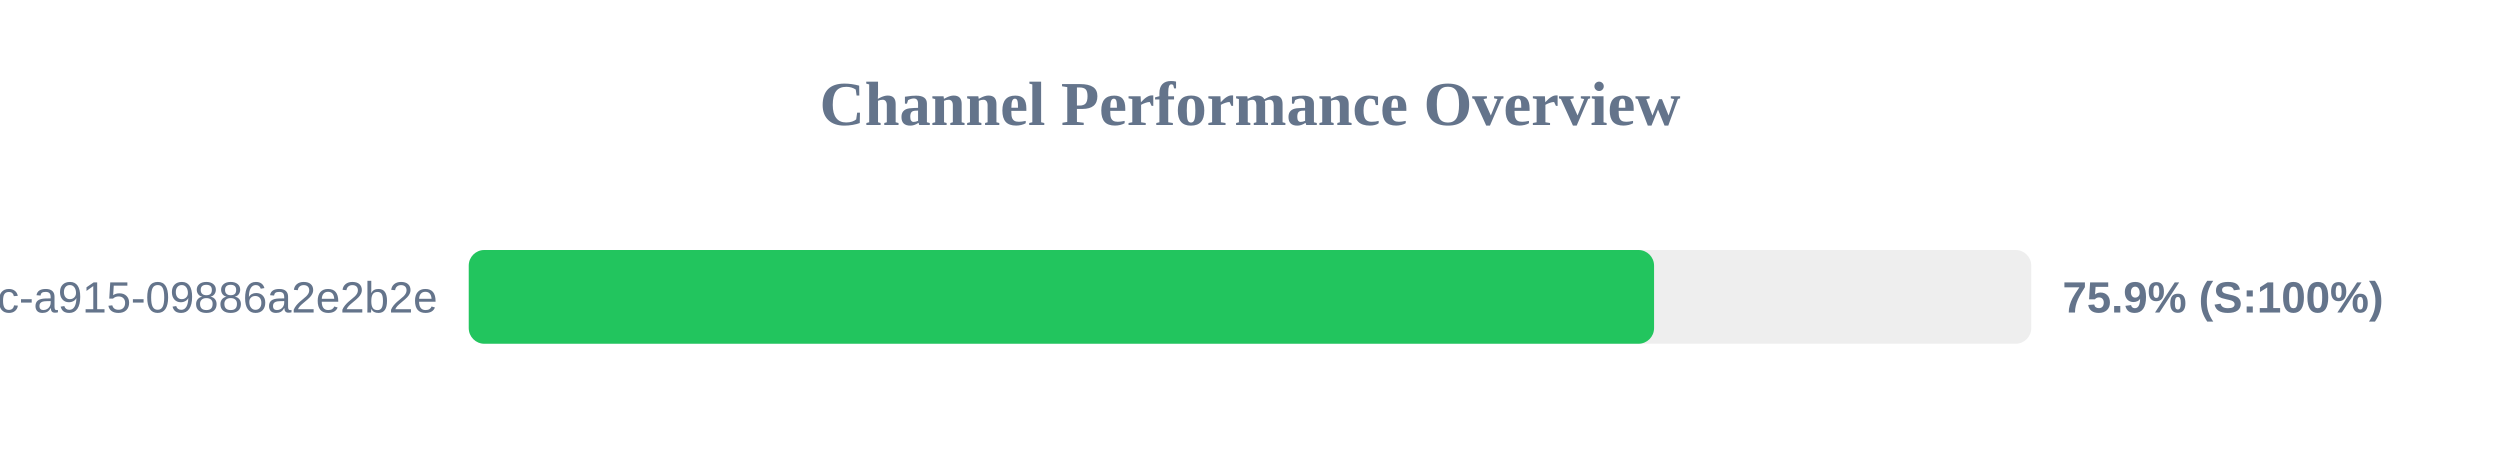
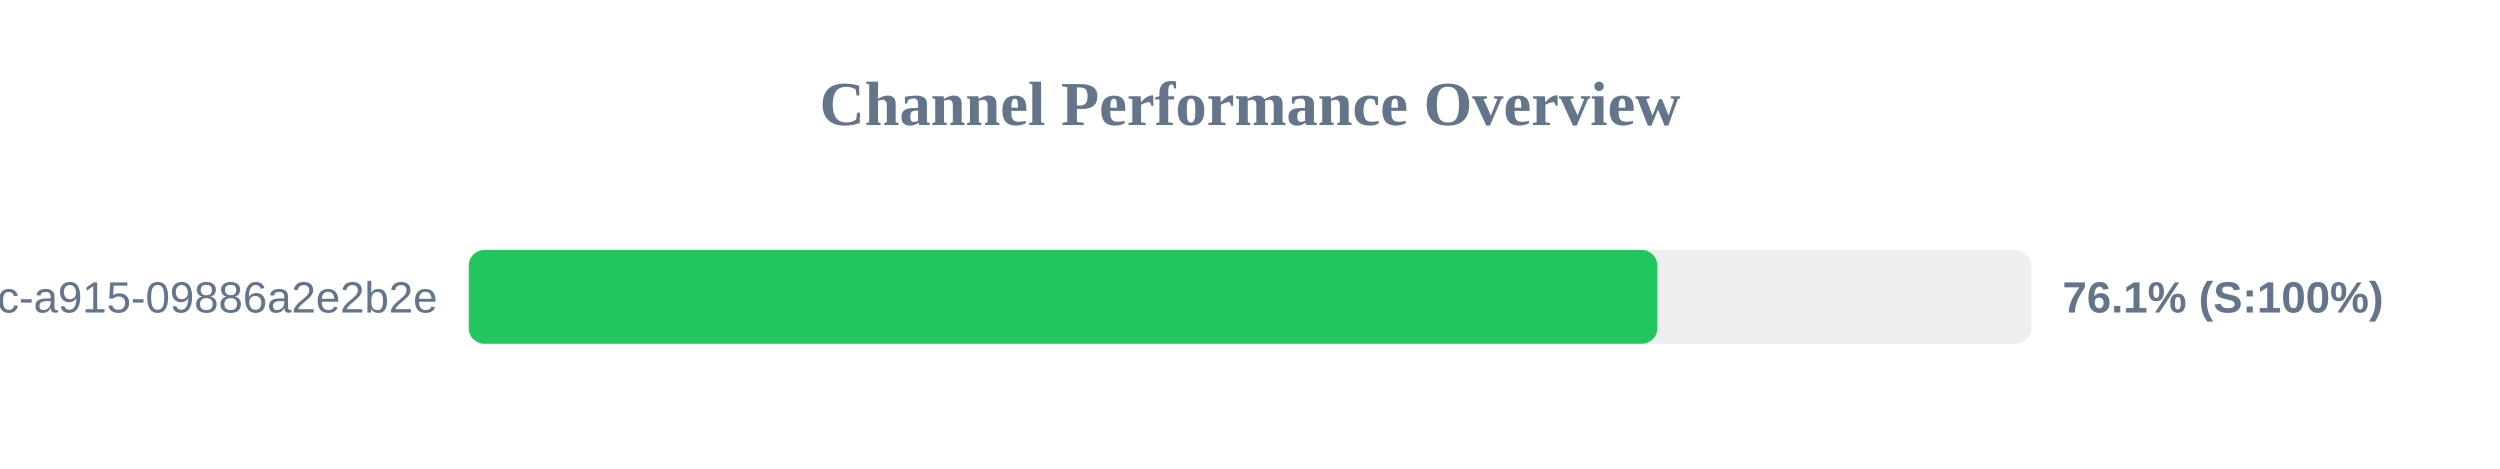
<svg xmlns="http://www.w3.org/2000/svg" width="800" height="150" version="1.1">
  <style>
        .row { font: 14px Arial; fill: #64748b; }
        .score { font: bold 14px Arial; fill: #64748b; }
    </style>
  <text x="400" y="40" text-anchor="middle" font-size="20px" font-weight="bold" fill="#64748b">Channel Performance Overview</text>
  <rect x="150" y="80" width="500" height="30" fill="#eee" rx="5" />
-   <rect x="150" y="80" width="379.3" height="30" fill="#22c55e" rx="5" />
+   <rect x="150" y="80" width="380.35" height="30" fill="#22c55e" rx="5" />
  <text x="140" y="100" text-anchor="end" class="row">?uuid=52816135-d3bc-46bc-a915-09886a2e2b2e</text>
-   <text x="660" y="100" text-anchor="start" class="score">75.9% (S:100%)</text>
+   <text x="660" y="100" text-anchor="start" class="score">76.1% (S:100%)</text>
</svg>
